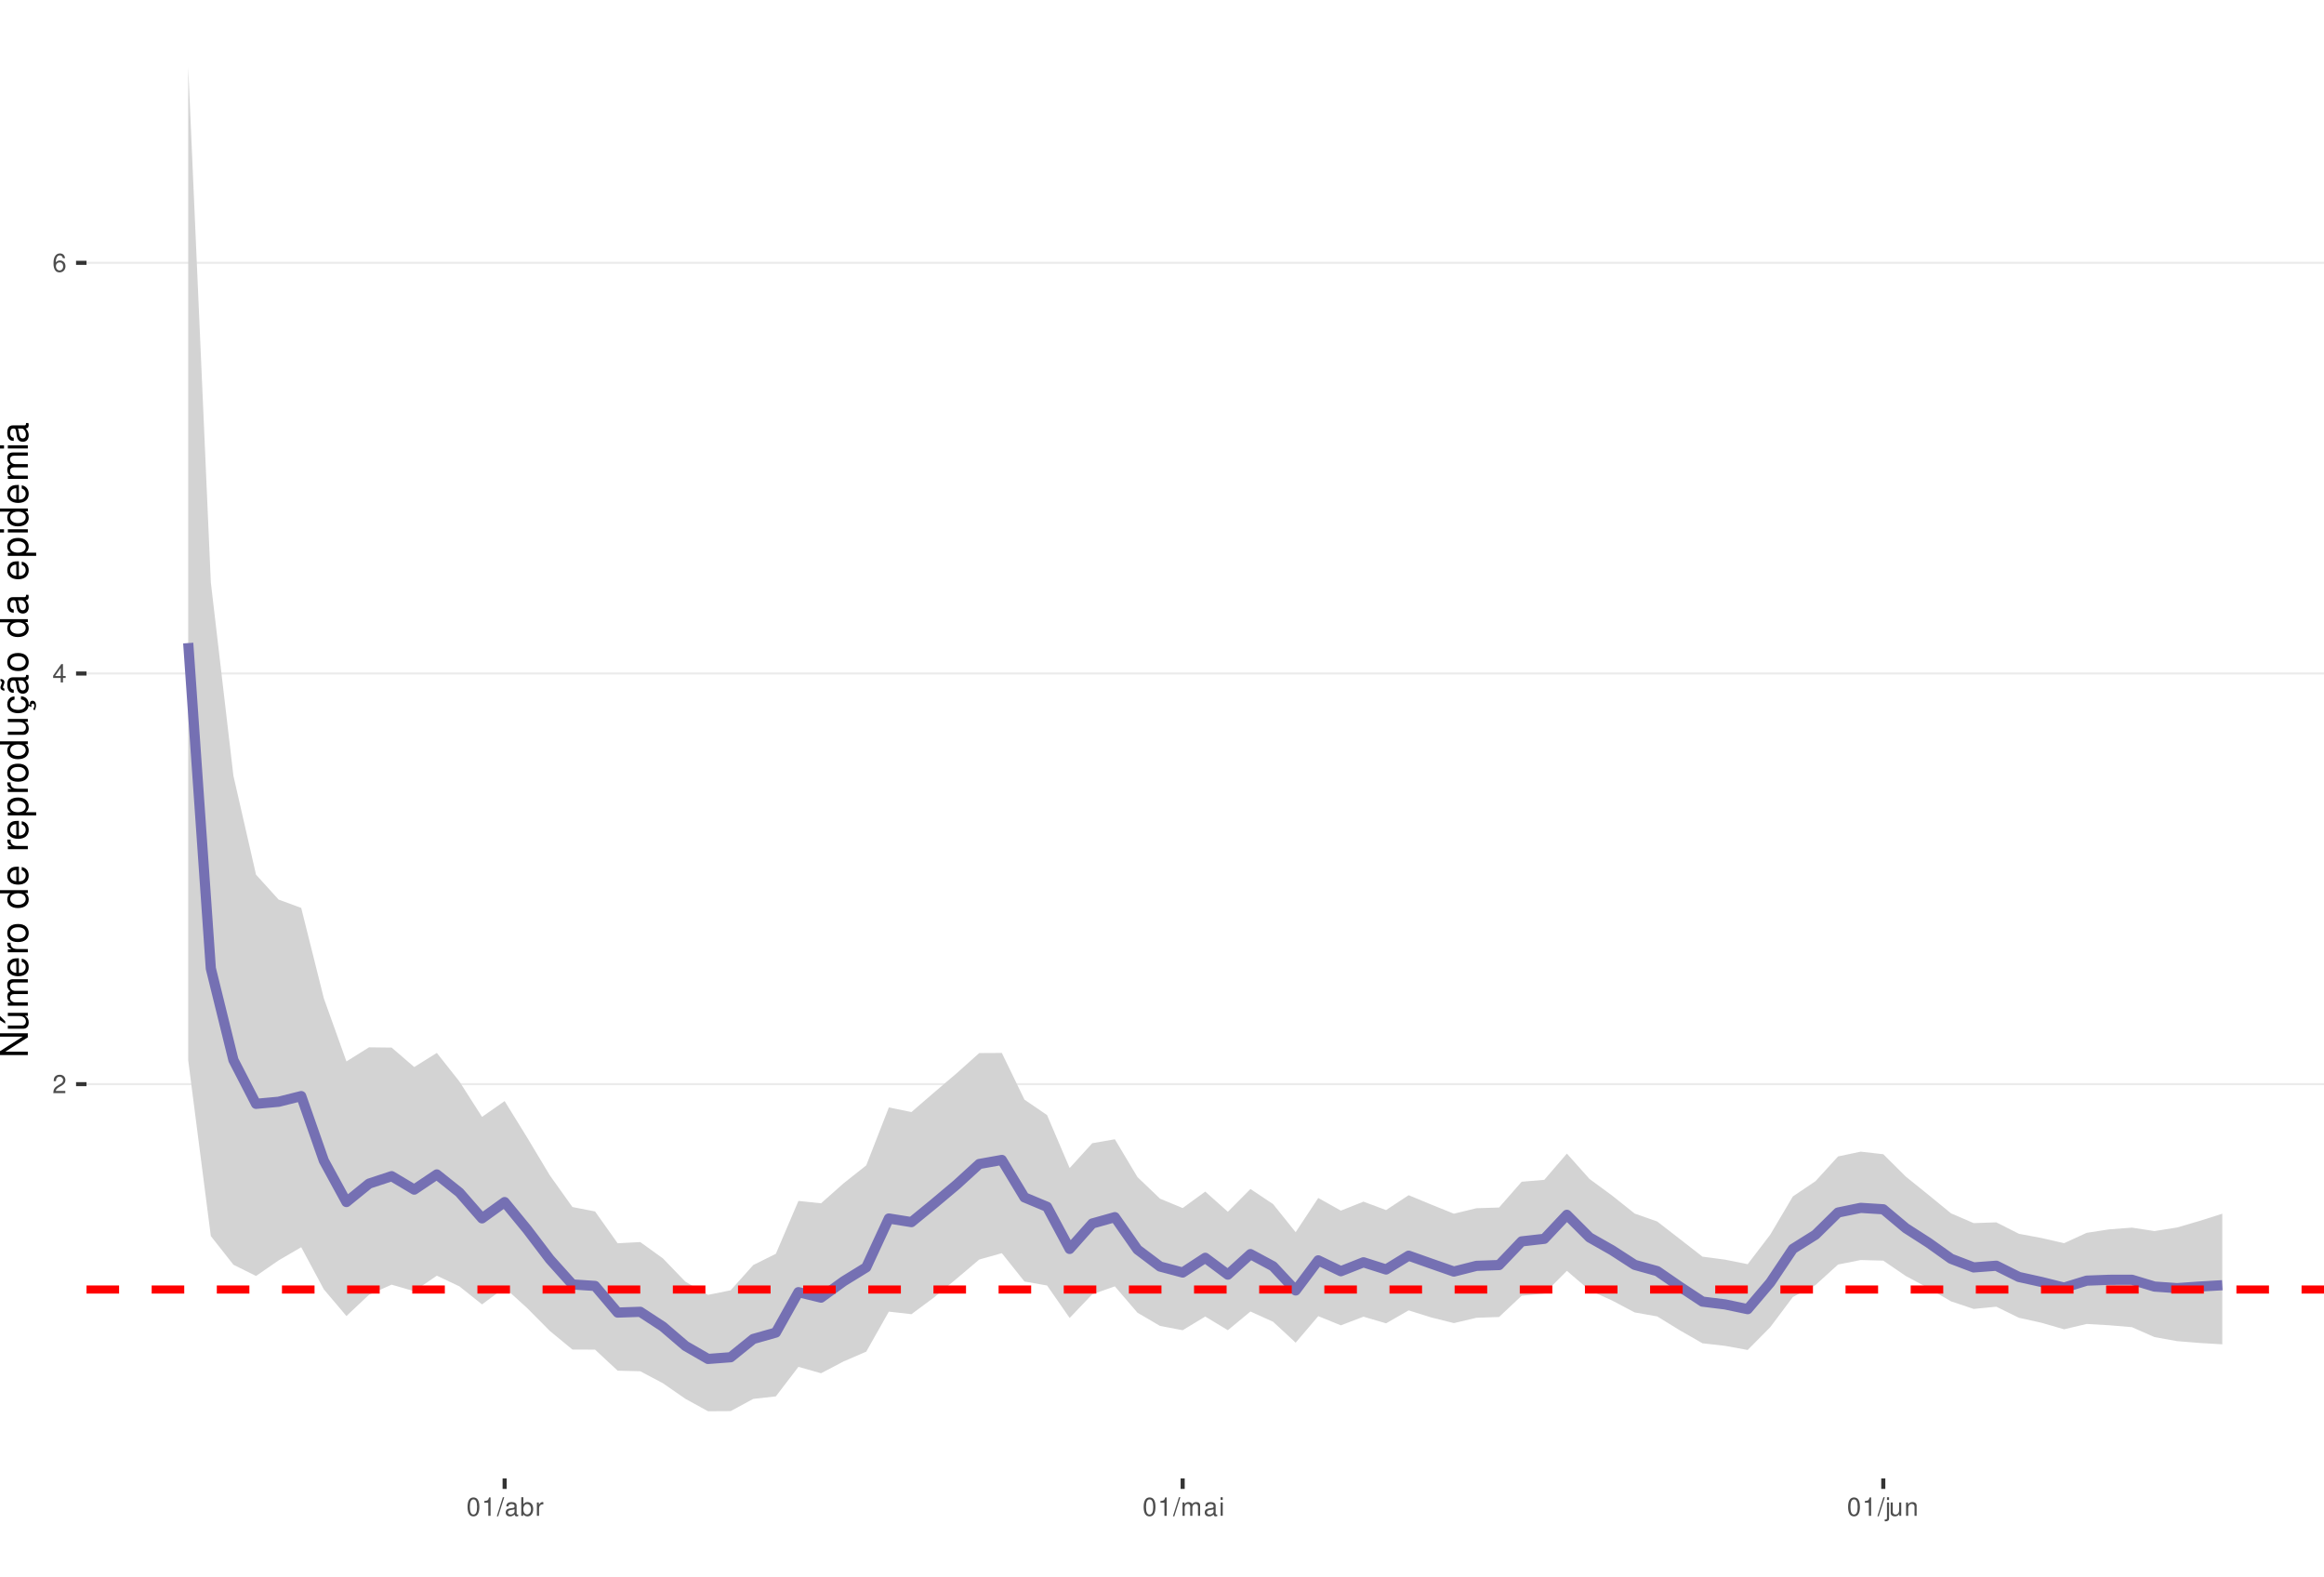
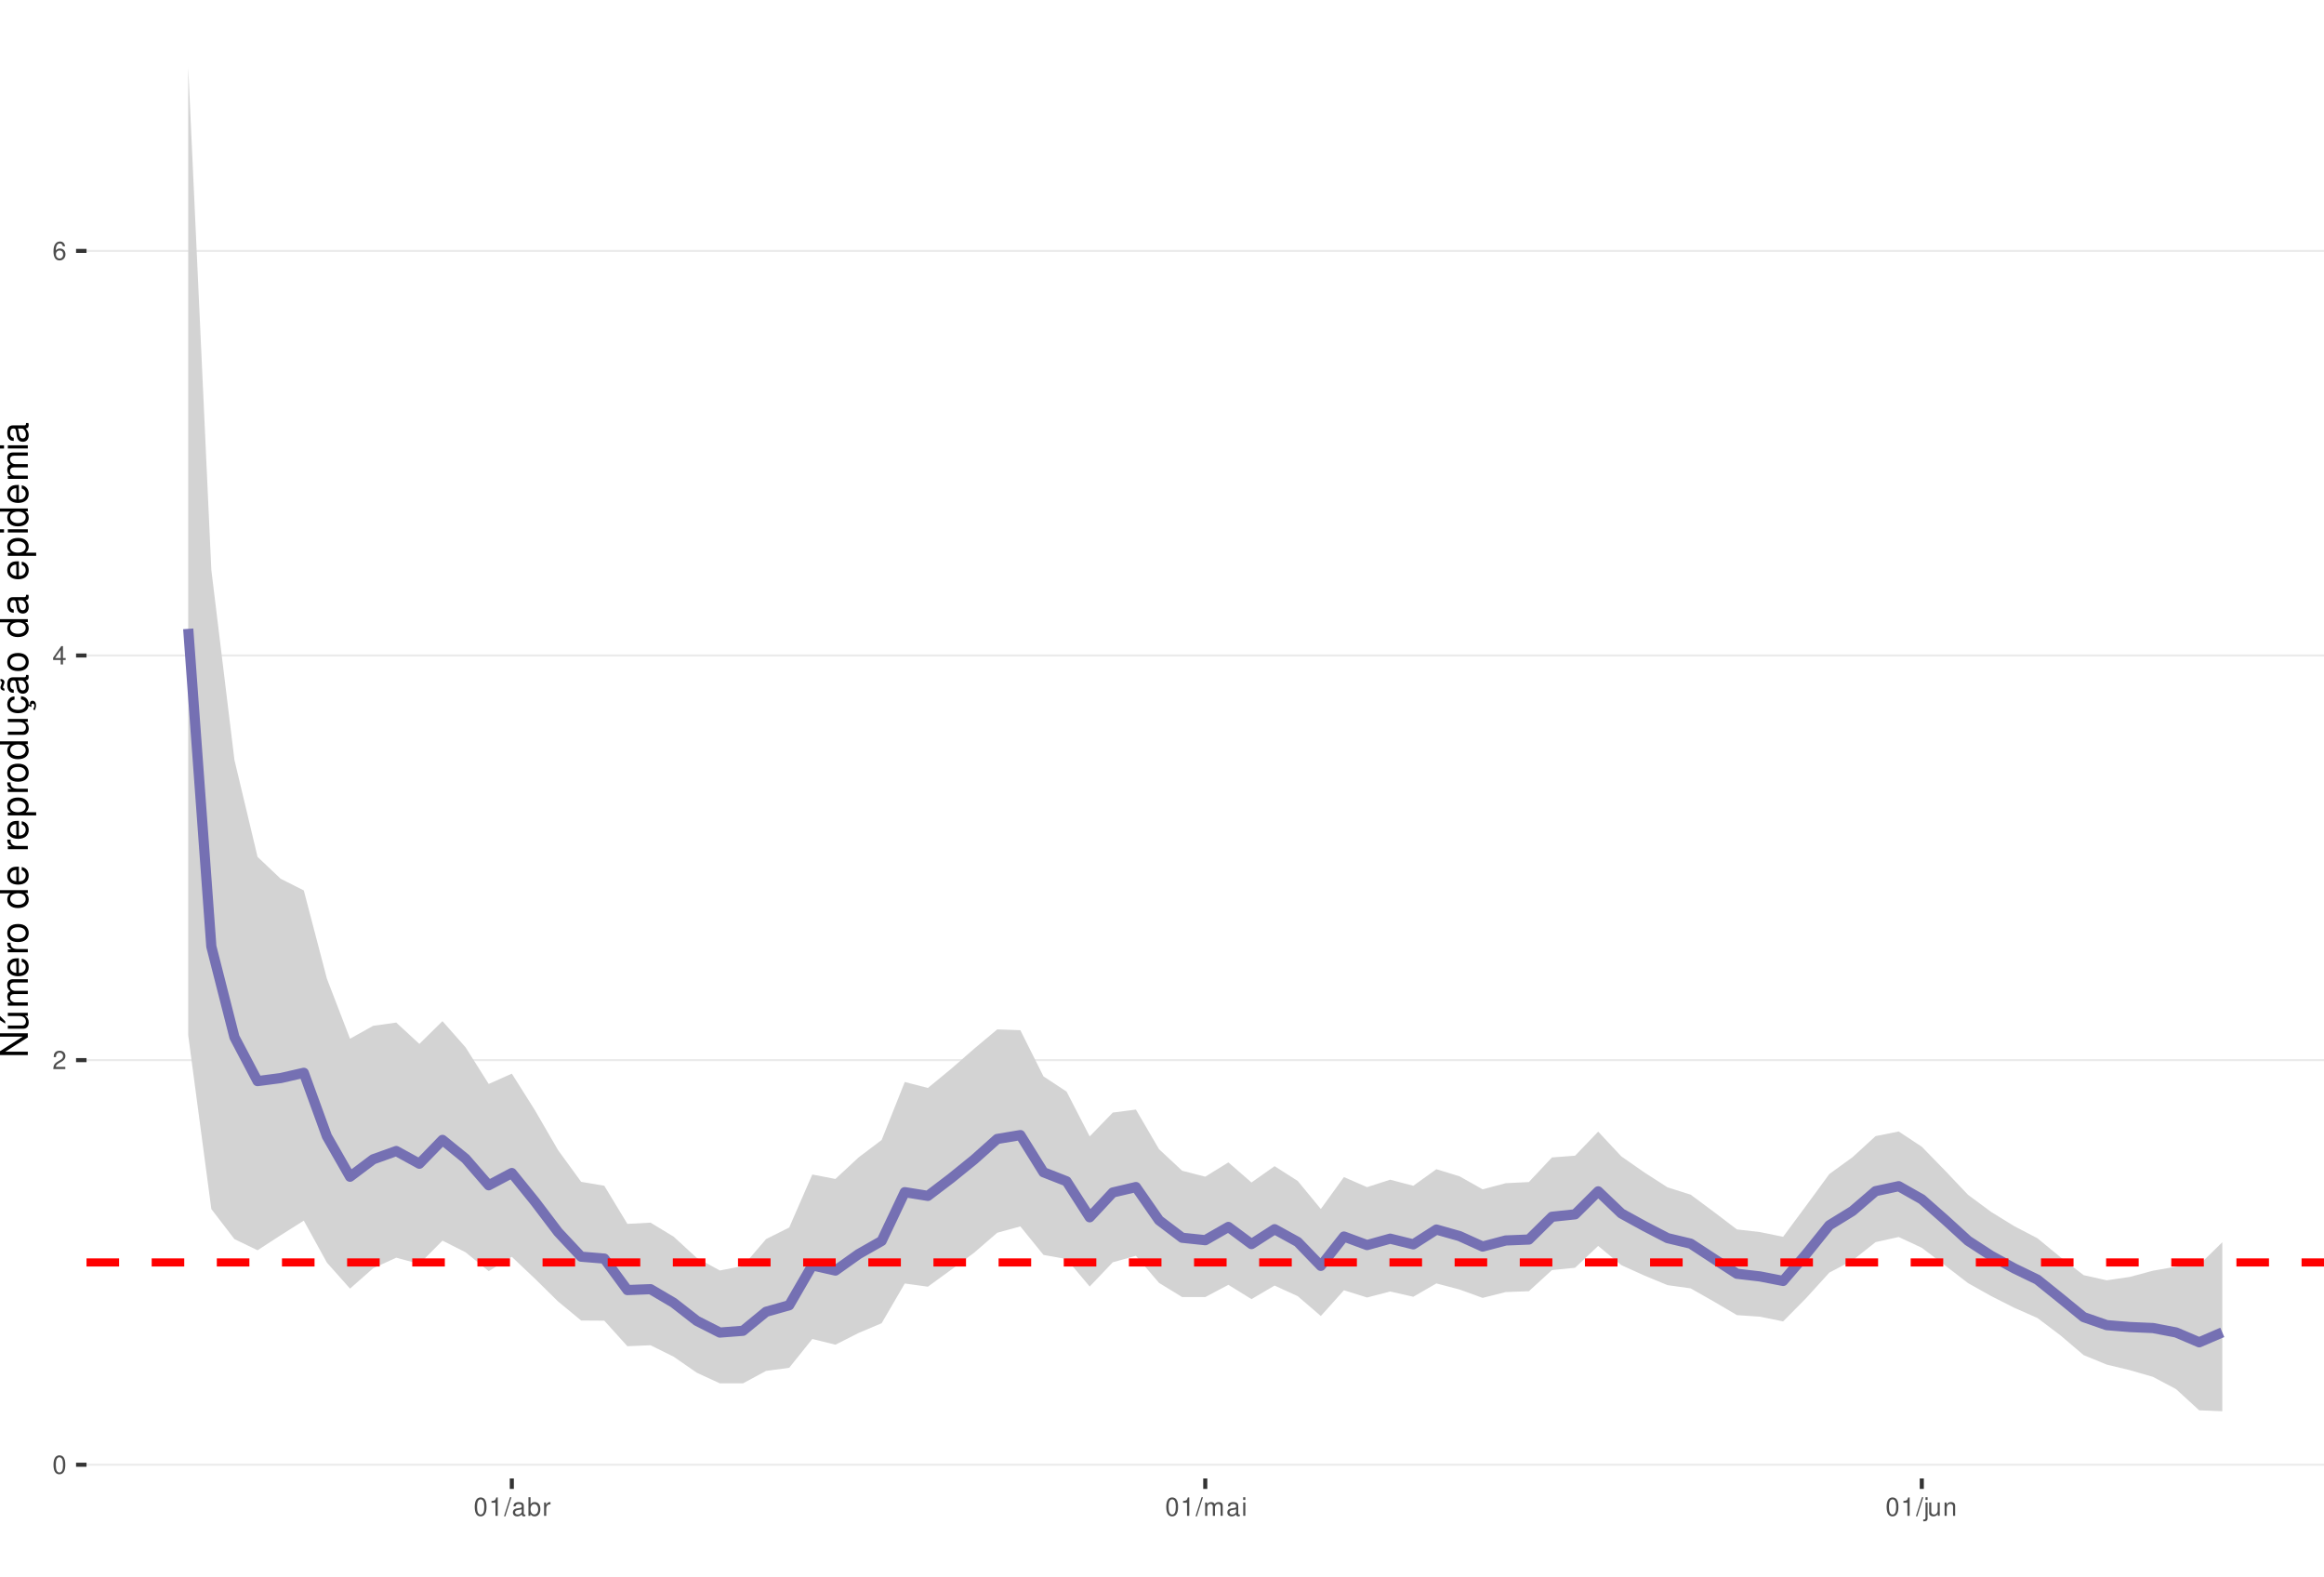
<svg xmlns="http://www.w3.org/2000/svg" xmlns:xlink="http://www.w3.org/1999/xlink" width="609pt" height="413pt" viewBox="0 0 609 413" version="1.1">
  <defs>
    <g>
      <symbol overflow="visible" id="glyph0-0">
        <path style="stroke:none;" d="" />
      </symbol>
      <symbol overflow="visible" id="glyph0-1">
+         <path style="stroke:none;" d="M 1.828 -4.812 C 1.391 -4.812 0.984 -4.609 0.75 -4.281 C 0.438 -3.859 0.281 -3.219 0.281 -2.328 C 0.281 -0.703 0.812 0.156 1.828 0.156 C 2.828 0.156 3.375 -0.703 3.375 -2.297 C 3.375 -3.219 3.234 -3.844 2.922 -4.281 C 2.672 -4.625 2.281 -4.812 1.828 -4.812 Z M 1.828 -4.297 C 2.469 -4.297 2.781 -3.641 2.781 -2.344 C 2.781 -0.969 2.469 -0.328 1.812 -0.328 C 1.203 -0.328 0.891 -1 0.891 -2.328 C 0.891 -3.641 1.203 -4.297 1.828 -4.297 Z M 1.828 -4.297 " />
+       </symbol>
+       <symbol overflow="visible" id="glyph0-2">
        <path style="stroke:none;" d="M 3.375 -0.578 L 0.891 -0.578 C 0.938 -0.984 1.156 -1.234 1.734 -1.578 L 2.406 -1.953 C 3.062 -2.328 3.406 -2.812 3.406 -3.406 C 3.406 -3.812 3.234 -4.188 2.969 -4.438 C 2.688 -4.688 2.344 -4.812 1.891 -4.812 C 1.297 -4.812 0.844 -4.594 0.578 -4.188 C 0.422 -3.938 0.344 -3.641 0.328 -3.141 L 0.922 -3.141 C 0.938 -3.469 0.984 -3.672 1.062 -3.828 C 1.219 -4.125 1.516 -4.297 1.875 -4.297 C 2.406 -4.297 2.797 -3.906 2.797 -3.391 C 2.797 -3.016 2.578 -2.672 2.156 -2.438 L 1.547 -2.078 C 0.562 -1.516 0.281 -1.062 0.219 0 L 3.375 0 Z M 3.375 -0.578 " />
      </symbol>
-       <symbol overflow="visible" id="glyph0-2">
+       <symbol overflow="visible" id="glyph0-3">
        <path style="stroke:none;" d="M 2.172 -1.172 L 2.172 0 L 2.766 0 L 2.766 -1.172 L 3.469 -1.172 L 3.469 -1.688 L 2.766 -1.688 L 2.766 -4.812 L 2.328 -4.812 L 0.188 -1.781 L 0.188 -1.172 Z M 2.172 -1.688 L 0.703 -1.688 L 2.172 -3.812 Z M 2.172 -1.688 " />
      </symbol>
-       <symbol overflow="visible" id="glyph0-3">
+       <symbol overflow="visible" id="glyph0-4">
        <path style="stroke:none;" d="M 3.312 -3.562 C 3.203 -4.344 2.703 -4.812 1.984 -4.812 C 1.453 -4.812 0.984 -4.562 0.719 -4.125 C 0.406 -3.656 0.281 -3.062 0.281 -2.203 C 0.281 -1.391 0.406 -0.875 0.688 -0.453 C 0.938 -0.047 1.344 0.156 1.875 0.156 C 2.766 0.156 3.422 -0.516 3.422 -1.453 C 3.422 -2.344 2.812 -2.969 1.969 -2.969 C 1.5 -2.969 1.141 -2.797 0.891 -2.438 C 0.891 -3.641 1.266 -4.297 1.938 -4.297 C 2.344 -4.297 2.641 -4.031 2.734 -3.562 Z M 1.891 -2.453 C 2.469 -2.453 2.812 -2.047 2.812 -1.406 C 2.812 -0.812 2.422 -0.359 1.875 -0.359 C 1.328 -0.359 0.922 -0.828 0.922 -1.438 C 0.922 -2.031 1.312 -2.453 1.891 -2.453 Z M 1.891 -2.453 " />
-       </symbol>
-       <symbol overflow="visible" id="glyph0-4">
-         <path style="stroke:none;" d="M 1.828 -4.812 C 1.391 -4.812 0.984 -4.609 0.75 -4.281 C 0.438 -3.859 0.281 -3.219 0.281 -2.328 C 0.281 -0.703 0.812 0.156 1.828 0.156 C 2.828 0.156 3.375 -0.703 3.375 -2.297 C 3.375 -3.219 3.234 -3.844 2.922 -4.281 C 2.672 -4.625 2.281 -4.812 1.828 -4.812 Z M 1.828 -4.297 C 2.469 -4.297 2.781 -3.641 2.781 -2.344 C 2.781 -0.969 2.469 -0.328 1.812 -0.328 C 1.203 -0.328 0.891 -1 0.891 -2.328 C 0.891 -3.641 1.203 -4.297 1.828 -4.297 Z M 1.828 -4.297 " />
      </symbol>
      <symbol overflow="visible" id="glyph0-5">
        <path style="stroke:none;" d="M 1.719 -3.422 L 1.719 0 L 2.312 0 L 2.312 -4.812 L 1.922 -4.812 C 1.719 -4.078 1.578 -3.969 0.672 -3.859 L 0.672 -3.422 Z M 1.719 -3.422 " />
      </symbol>
      <symbol overflow="visible" id="glyph0-6">
        <path style="stroke:none;" d="M 1.531 -4.859 L -0.047 0.141 L 0.312 0.141 L 1.891 -4.859 Z M 1.531 -4.859 " />
      </symbol>
      <symbol overflow="visible" id="glyph0-7">
        <path style="stroke:none;" d="M 3.562 -0.328 C 3.5 -0.312 3.469 -0.312 3.438 -0.312 C 3.25 -0.312 3.141 -0.406 3.141 -0.578 L 3.141 -2.641 C 3.141 -3.25 2.688 -3.594 1.828 -3.594 C 1.312 -3.594 0.906 -3.438 0.672 -3.188 C 0.516 -3 0.453 -2.797 0.438 -2.453 L 0.984 -2.453 C 1.031 -2.875 1.297 -3.078 1.812 -3.078 C 2.312 -3.078 2.594 -2.891 2.594 -2.562 L 2.594 -2.406 C 2.578 -2.172 2.469 -2.078 2.016 -2.031 C 1.219 -1.922 1.109 -1.891 0.891 -1.812 C 0.484 -1.641 0.281 -1.328 0.281 -0.875 C 0.281 -0.25 0.719 0.156 1.422 0.156 C 1.859 0.156 2.219 0 2.609 -0.359 C 2.656 0 2.828 0.156 3.188 0.156 C 3.297 0.156 3.375 0.141 3.562 0.094 Z M 2.594 -1.094 C 2.594 -0.906 2.531 -0.797 2.375 -0.641 C 2.141 -0.438 1.875 -0.328 1.547 -0.328 C 1.109 -0.328 0.859 -0.547 0.859 -0.891 C 0.859 -1.266 1.094 -1.438 1.703 -1.531 C 2.297 -1.609 2.406 -1.641 2.594 -1.719 Z M 2.594 -1.094 " />
      </symbol>
      <symbol overflow="visible" id="glyph0-8">
        <path style="stroke:none;" d="M 0.359 -4.859 L 0.359 0 L 0.859 0 L 0.859 -0.453 C 1.125 -0.047 1.484 0.156 1.969 0.156 C 2.875 0.156 3.484 -0.594 3.484 -1.75 C 3.484 -2.891 2.922 -3.594 1.984 -3.594 C 1.516 -3.594 1.172 -3.406 0.906 -3.016 L 0.906 -4.859 Z M 1.891 -3.062 C 2.5 -3.062 2.906 -2.531 2.906 -1.703 C 2.906 -0.906 2.484 -0.359 1.891 -0.359 C 1.297 -0.359 0.906 -0.906 0.906 -1.719 C 0.906 -2.531 1.297 -3.062 1.891 -3.062 Z M 1.891 -3.062 " />
      </symbol>
      <symbol overflow="visible" id="glyph0-9">
        <path style="stroke:none;" d="M 0.453 -3.484 L 0.453 0 L 1.016 0 L 1.016 -1.812 C 1.031 -2.656 1.375 -3.016 2.141 -3 L 2.141 -3.562 C 2.047 -3.578 1.984 -3.594 1.922 -3.594 C 1.562 -3.594 1.297 -3.375 0.969 -2.859 L 0.969 -3.484 Z M 0.453 -3.484 " />
      </symbol>
      <symbol overflow="visible" id="glyph0-10">
        <path style="stroke:none;" d="M 0.469 -3.484 L 0.469 0 L 1.031 0 L 1.031 -2.188 C 1.031 -2.703 1.391 -3.109 1.844 -3.109 C 2.25 -3.109 2.484 -2.844 2.484 -2.406 L 2.484 0 L 3.047 0 L 3.047 -2.188 C 3.047 -2.703 3.422 -3.109 3.875 -3.109 C 4.266 -3.109 4.516 -2.844 4.516 -2.406 L 4.516 0 L 5.078 0 L 5.078 -2.609 C 5.078 -3.234 4.719 -3.594 4.062 -3.594 C 3.594 -3.594 3.312 -3.453 2.984 -3.062 C 2.781 -3.422 2.5 -3.594 2.047 -3.594 C 1.578 -3.594 1.266 -3.422 0.984 -3 L 0.984 -3.484 Z M 0.469 -3.484 " />
      </symbol>
      <symbol overflow="visible" id="glyph0-11">
        <path style="stroke:none;" d="M 1 -3.484 L 0.453 -3.484 L 0.453 0 L 1 0 Z M 1 -4.859 L 0.438 -4.859 L 0.438 -4.156 L 1 -4.156 Z M 1 -4.859 " />
      </symbol>
      <symbol overflow="visible" id="glyph0-12">
        <path style="stroke:none;" d="M 0.469 -3.484 L 0.469 0.5 C 0.469 0.859 0.359 0.969 0.016 0.969 C -0.031 0.969 -0.047 0.969 -0.125 0.953 L -0.125 1.438 C -0.047 1.438 -0.016 1.453 0.062 1.453 C 0.688 1.453 1.016 1.203 1.016 0.719 L 1.016 -3.484 Z M 1.016 -4.859 L 0.469 -4.859 L 0.469 -4.156 L 1.016 -4.156 Z M 1.016 -4.859 " />
      </symbol>
      <symbol overflow="visible" id="glyph0-13">
        <path style="stroke:none;" d="M 3.203 0 L 3.203 -3.484 L 2.656 -3.484 L 2.656 -1.516 C 2.656 -0.797 2.281 -0.328 1.703 -0.328 C 1.266 -0.328 0.984 -0.594 0.984 -1.016 L 0.984 -3.484 L 0.438 -3.484 L 0.438 -0.797 C 0.438 -0.219 0.859 0.156 1.547 0.156 C 2.062 0.156 2.391 -0.031 2.703 -0.484 L 2.703 0 Z M 3.203 0 " />
      </symbol>
      <symbol overflow="visible" id="glyph0-14">
        <path style="stroke:none;" d="M 0.469 -3.484 L 0.469 0 L 1.031 0 L 1.031 -1.922 C 1.031 -2.641 1.391 -3.109 1.969 -3.109 C 2.406 -3.109 2.688 -2.828 2.688 -2.422 L 2.688 0 L 3.234 0 L 3.234 -2.641 C 3.234 -3.219 2.812 -3.594 2.141 -3.594 C 1.625 -3.594 1.281 -3.391 0.984 -2.906 L 0.984 -3.484 Z M 0.469 -3.484 " />
      </symbol>
      <symbol overflow="visible" id="glyph1-0">
        <path style="stroke:none;" d="" />
      </symbol>
      <symbol overflow="visible" id="glyph1-1">
        <path style="stroke:none;" d="M -7.297 -6.453 L -7.297 -5.578 L -1.328 -5.578 L -7.297 -1.766 L -7.297 -0.766 L 0 -0.766 L 0 -1.641 L -5.906 -1.641 L 0 -5.406 L 0 -6.453 Z M -7.297 -6.453 " />
      </symbol>
      <symbol overflow="visible" id="glyph1-2">
        <path style="stroke:none;" d="M 0 -4.812 L -5.234 -4.812 L -5.234 -3.984 L -2.266 -3.984 C -1.203 -3.984 -0.5 -3.438 -0.5 -2.562 C -0.5 -1.906 -0.906 -1.484 -1.531 -1.484 L -5.234 -1.484 L -5.234 -0.656 L -1.203 -0.656 C -0.328 -0.656 0.234 -1.297 0.234 -2.312 C 0.234 -3.094 -0.047 -3.578 -0.734 -4.062 L 0 -4.062 Z M -7.406 -2.953 L -5.922 -2 L -5.922 -2.594 L -7.406 -4.094 Z M -7.406 -2.953 " />
      </symbol>
      <symbol overflow="visible" id="glyph1-3">
        <path style="stroke:none;" d="M -5.234 -0.703 L 0 -0.703 L 0 -1.547 L -3.297 -1.547 C -4.047 -1.547 -4.656 -2.094 -4.656 -2.766 C -4.656 -3.391 -4.281 -3.734 -3.609 -3.734 L 0 -3.734 L 0 -4.578 L -3.297 -4.578 C -4.047 -4.578 -4.656 -5.125 -4.656 -5.812 C -4.656 -6.422 -4.266 -6.781 -3.609 -6.781 L 0 -6.781 L 0 -7.625 L -3.938 -7.625 C -4.875 -7.625 -5.391 -7.078 -5.391 -6.094 C -5.391 -5.406 -5.188 -4.984 -4.594 -4.484 C -5.156 -4.188 -5.391 -3.766 -5.391 -3.078 C -5.391 -2.375 -5.125 -1.906 -4.5 -1.469 L -5.234 -1.469 Z M -5.234 -0.703 " />
      </symbol>
      <symbol overflow="visible" id="glyph1-4">
        <path style="stroke:none;" d="M -2.344 -5.125 C -3.141 -5.125 -3.625 -5.062 -4.016 -4.922 C -4.875 -4.578 -5.391 -3.781 -5.391 -2.797 C -5.391 -1.344 -4.281 -0.406 -2.547 -0.406 C -0.812 -0.406 0.234 -1.297 0.234 -2.781 C 0.234 -3.984 -0.453 -4.812 -1.594 -5.016 L -1.594 -4.188 C -0.906 -3.953 -0.547 -3.484 -0.547 -2.812 C -0.547 -2.281 -0.781 -1.828 -1.219 -1.547 C -1.516 -1.344 -1.812 -1.281 -2.344 -1.266 Z M -3.016 -1.297 C -3.984 -1.359 -4.625 -1.953 -4.625 -2.797 C -4.625 -3.641 -3.953 -4.234 -3.016 -4.234 Z M -3.016 -1.297 " />
      </symbol>
      <symbol overflow="visible" id="glyph1-5">
        <path style="stroke:none;" d="M -5.234 -0.688 L 0 -0.688 L 0 -1.531 L -2.719 -1.531 C -3.984 -1.547 -4.547 -2.062 -4.516 -3.203 L -5.359 -3.203 C -5.375 -3.062 -5.391 -2.984 -5.391 -2.891 C -5.391 -2.344 -5.062 -1.938 -4.297 -1.453 L -5.234 -1.453 Z M -5.234 -0.688 " />
      </symbol>
      <symbol overflow="visible" id="glyph1-6">
        <path style="stroke:none;" d="M -5.391 -2.719 C -5.391 -1.234 -4.344 -0.359 -2.578 -0.359 C -0.812 -0.359 0.234 -1.234 0.234 -2.734 C 0.234 -4.203 -0.812 -5.094 -2.547 -5.094 C -4.359 -5.094 -5.391 -4.234 -5.391 -2.719 Z M -4.625 -2.734 C -4.625 -3.672 -3.844 -4.234 -2.547 -4.234 C -1.312 -4.234 -0.547 -3.656 -0.547 -2.734 C -0.547 -1.797 -1.312 -1.234 -2.578 -1.234 C -3.844 -1.234 -4.625 -1.797 -4.625 -2.734 Z M -4.625 -2.734 " />
      </symbol>
      <symbol overflow="visible" id="glyph1-7">
        <path style="stroke:none;" d="" />
      </symbol>
      <symbol overflow="visible" id="glyph1-8">
        <path style="stroke:none;" d="M -7.297 -4.953 L -7.297 -4.125 L -4.578 -4.125 C -5.109 -3.766 -5.391 -3.203 -5.391 -2.516 C -5.391 -1.156 -4.297 -0.266 -2.625 -0.266 C -0.859 -0.266 0.234 -1.125 0.234 -2.547 C 0.234 -3.266 -0.047 -3.766 -0.688 -4.203 L 0 -4.203 L 0 -4.953 Z M -4.609 -2.656 C -4.609 -3.547 -3.812 -4.125 -2.562 -4.125 C -1.344 -4.125 -0.547 -3.547 -0.547 -2.656 C -0.547 -1.734 -1.359 -1.125 -2.578 -1.125 C -3.797 -1.125 -4.609 -1.734 -4.609 -2.656 Z M -4.609 -2.656 " />
      </symbol>
      <symbol overflow="visible" id="glyph1-9">
        <path style="stroke:none;" d="M 2.188 -0.547 L 2.188 -1.375 L -0.547 -1.375 C -0.016 -1.812 0.234 -2.312 0.234 -2.984 C 0.234 -4.344 -0.859 -5.234 -2.531 -5.234 C -4.297 -5.234 -5.391 -4.375 -5.391 -2.984 C -5.391 -2.266 -5.062 -1.703 -4.453 -1.312 L -5.234 -1.312 L -5.234 -0.547 Z M -4.609 -2.844 C -4.609 -3.766 -3.797 -4.359 -2.547 -4.359 C -1.359 -4.359 -0.547 -3.75 -0.547 -2.844 C -0.547 -1.953 -1.344 -1.375 -2.578 -1.375 C -3.812 -1.375 -4.609 -1.953 -4.609 -2.844 Z M -4.609 -2.844 " />
      </symbol>
      <symbol overflow="visible" id="glyph1-10">
        <path style="stroke:none;" d="M 0 -4.812 L -5.234 -4.812 L -5.234 -3.984 L -2.266 -3.984 C -1.203 -3.984 -0.5 -3.438 -0.5 -2.562 C -0.5 -1.906 -0.906 -1.484 -1.531 -1.484 L -5.234 -1.484 L -5.234 -0.656 L -1.203 -0.656 C -0.328 -0.656 0.234 -1.297 0.234 -2.312 C 0.234 -3.094 -0.047 -3.578 -0.734 -4.062 L 0 -4.062 Z M 0 -4.812 " />
      </symbol>
      <symbol overflow="visible" id="glyph1-11">
        <path style="stroke:none;" d="M 0.234 -2.641 C 0.234 -3.875 -0.547 -4.703 -1.797 -4.766 L -1.797 -3.938 C -0.953 -3.797 -0.531 -3.359 -0.531 -2.656 C -0.531 -1.734 -1.281 -1.188 -2.516 -1.188 C -3.844 -1.188 -4.625 -1.719 -4.625 -2.625 C -4.625 -3.328 -4.203 -3.766 -3.484 -3.875 L -3.484 -4.703 C -3.984 -4.672 -4.312 -4.562 -4.609 -4.359 C -5.094 -4 -5.391 -3.375 -5.391 -2.641 C -5.391 -1.219 -4.266 -0.312 -2.531 -0.312 C -1.469 -0.312 -0.625 -0.672 -0.156 -1.312 C 0.047 -1.594 0.125 -1.812 0.203 -2.25 L 0.922 -1.938 L 0.984 -2.062 C 0.938 -2.188 0.906 -2.25 0.906 -2.375 C 0.906 -2.656 1.047 -2.828 1.281 -2.828 C 1.547 -2.828 1.734 -2.594 1.734 -2.297 C 1.734 -2.031 1.672 -1.844 1.438 -1.406 L 1.406 -1.312 L 1.812 -1.094 C 2.078 -1.75 2.141 -1.953 2.141 -2.344 C 2.141 -3.109 1.781 -3.578 1.203 -3.578 C 0.781 -3.578 0.547 -3.297 0.547 -2.797 C 0.547 -2.703 0.547 -2.641 0.562 -2.516 Z M 0.234 -2.641 " />
      </symbol>
      <symbol overflow="visible" id="glyph1-12">
        <path style="stroke:none;" d="M -0.484 -5.344 C -0.469 -5.266 -0.469 -5.219 -0.469 -5.172 C -0.469 -4.875 -0.625 -4.719 -0.875 -4.719 L -3.953 -4.719 C -4.891 -4.719 -5.391 -4.047 -5.391 -2.75 C -5.391 -1.984 -5.172 -1.375 -4.781 -1.016 C -4.516 -0.766 -4.203 -0.672 -3.688 -0.656 L -3.688 -1.484 C -4.328 -1.562 -4.625 -1.938 -4.625 -2.719 C -4.625 -3.484 -4.344 -3.891 -3.844 -3.891 L -3.625 -3.891 C -3.266 -3.875 -3.125 -3.703 -3.047 -3.016 C -2.891 -1.844 -2.844 -1.656 -2.719 -1.344 C -2.453 -0.734 -2 -0.422 -1.312 -0.422 C -0.375 -0.422 0.234 -1.078 0.234 -2.141 C 0.234 -2.797 0 -3.328 -0.547 -3.922 C 0 -3.984 0.234 -4.234 0.234 -4.781 C 0.234 -4.953 0.203 -5.062 0.141 -5.344 Z M -1.656 -3.891 C -1.375 -3.891 -1.203 -3.812 -0.969 -3.562 C -0.656 -3.219 -0.5 -2.812 -0.5 -2.312 C -0.5 -1.672 -0.812 -1.297 -1.344 -1.297 C -1.891 -1.297 -2.172 -1.656 -2.297 -2.547 C -2.422 -3.438 -2.453 -3.609 -2.594 -3.891 Z M -7.172 -3.75 C -6.922 -3.672 -6.812 -3.547 -6.812 -3.375 C -6.812 -3.25 -6.875 -2.984 -6.984 -2.734 C -7.156 -2.312 -7.172 -2.25 -7.172 -2.047 C -7.172 -1.594 -6.797 -1.297 -6.141 -1.188 L -6.141 -1.766 C -6.375 -1.812 -6.5 -1.938 -6.5 -2.094 C -6.5 -2.203 -6.469 -2.344 -6.375 -2.578 C -6.156 -3.156 -6.125 -3.234 -6.125 -3.438 C -6.125 -3.922 -6.484 -4.219 -7.172 -4.312 Z M -7.172 -3.75 " />
      </symbol>
      <symbol overflow="visible" id="glyph1-13">
        <path style="stroke:none;" d="M -0.484 -5.344 C -0.469 -5.266 -0.469 -5.219 -0.469 -5.172 C -0.469 -4.875 -0.625 -4.719 -0.875 -4.719 L -3.953 -4.719 C -4.891 -4.719 -5.391 -4.047 -5.391 -2.75 C -5.391 -1.984 -5.172 -1.375 -4.781 -1.016 C -4.516 -0.766 -4.203 -0.672 -3.688 -0.656 L -3.688 -1.484 C -4.328 -1.562 -4.625 -1.938 -4.625 -2.719 C -4.625 -3.484 -4.344 -3.891 -3.844 -3.891 L -3.625 -3.891 C -3.266 -3.875 -3.125 -3.703 -3.047 -3.016 C -2.891 -1.844 -2.844 -1.656 -2.719 -1.344 C -2.453 -0.734 -2 -0.422 -1.312 -0.422 C -0.375 -0.422 0.234 -1.078 0.234 -2.141 C 0.234 -2.797 0 -3.328 -0.547 -3.922 C 0 -3.984 0.234 -4.234 0.234 -4.781 C 0.234 -4.953 0.203 -5.062 0.141 -5.344 Z M -1.656 -3.891 C -1.375 -3.891 -1.203 -3.812 -0.969 -3.562 C -0.656 -3.219 -0.5 -2.812 -0.5 -2.312 C -0.5 -1.672 -0.812 -1.297 -1.344 -1.297 C -1.891 -1.297 -2.172 -1.656 -2.297 -2.547 C -2.422 -3.438 -2.453 -3.609 -2.594 -3.891 Z M -1.656 -3.891 " />
      </symbol>
      <symbol overflow="visible" id="glyph1-14">
        <path style="stroke:none;" d="M -5.234 -1.5 L -5.234 -0.672 L 0 -0.672 L 0 -1.5 Z M -7.297 -1.5 L -7.297 -0.656 L -6.234 -0.656 L -6.234 -1.5 Z M -7.297 -1.5 " />
      </symbol>
    </g>
    <clipPath id="clip1">
      <path d="M 22.672 0 L 609 0 L 609 387.328 L 22.672 387.328 Z M 22.672 0 " />
    </clipPath>
    <clipPath id="clip2">
-       <path d="M 22.672 283 L 609 283 L 609 285 L 22.672 285 Z M 22.672 283 " />
+       <path d="M 22.672 383 L 609 383 L 609 384 L 22.672 384 Z M 22.672 383 " />
    </clipPath>
    <clipPath id="clip3">
-       <path d="M 22.672 176 L 609 176 L 609 177 L 22.672 177 Z M 22.672 176 " />
+       <path d="M 22.672 277 L 609 277 L 609 278 L 22.672 278 Z M 22.672 277 " />
    </clipPath>
    <clipPath id="clip4">
-       <path d="M 22.672 68 L 609 68 L 609 70 L 22.672 70 Z M 22.672 68 " />
+       <path d="M 22.672 171 L 609 171 L 609 172 L 22.672 172 Z M 22.672 171 " />
    </clipPath>
    <clipPath id="clip5">
-       <path d="M 22.672 336 L 609 336 L 609 339 L 22.672 339 Z M 22.672 336 " />
+       <path d="M 22.672 65 L 609 65 L 609 66 L 22.672 66 Z M 22.672 65 " />
+     </clipPath>
+     <clipPath id="clip6">
+       <path d="M 22.672 329 L 609 329 L 609 332 L 22.672 332 Z M 22.672 329 " />
    </clipPath>
  </defs>
  <g id="surface11">
    <rect x="0" y="0" width="609" height="413" style="fill:rgb(100%,100%,100%);fill-opacity:1;stroke:none;" />
    <rect x="0" y="0" width="609" height="413" style="fill:rgb(100%,100%,100%);fill-opacity:1;stroke:none;" />
    <path style="fill:none;stroke-width:1.067;stroke-linecap:round;stroke-linejoin:round;stroke:rgb(100%,100%,100%);stroke-opacity:1;stroke-miterlimit:10;" d="M 0 413 L 609 413 L 609 0 L 0 0 Z M 0 413 " />
    <g clip-path="url(#clip1)" clip-rule="nonzero">
      <path style=" stroke:none;fill-rule:nonzero;fill:rgb(100%,100%,100%);fill-opacity:1;" d="M 22.672 387.328 L 609 387.328 L 609 0 L 22.672 0 Z M 22.672 387.328 " />
    </g>
    <g clip-path="url(#clip2)" clip-rule="nonzero">
-       <path style="fill:none;stroke-width:0.533;stroke-linecap:butt;stroke-linejoin:round;stroke:rgb(92.157%,92.157%,92.157%);stroke-opacity:1;stroke-miterlimit:10;" d="M 22.672 284.031 L 609 284.031 " />
+       <path style="fill:none;stroke-width:0.533;stroke-linecap:butt;stroke-linejoin:round;stroke:rgb(92.157%,92.157%,92.157%);stroke-opacity:1;stroke-miterlimit:10;" d="M 22.672 383.734 L 609 383.734 " />
    </g>
    <g clip-path="url(#clip3)" clip-rule="nonzero">
-       <path style="fill:none;stroke-width:0.533;stroke-linecap:butt;stroke-linejoin:round;stroke:rgb(92.157%,92.157%,92.157%);stroke-opacity:1;stroke-miterlimit:10;" d="M 22.672 176.445 L 609 176.445 " />
+       <path style="fill:none;stroke-width:0.533;stroke-linecap:butt;stroke-linejoin:round;stroke:rgb(92.157%,92.157%,92.157%);stroke-opacity:1;stroke-miterlimit:10;" d="M 22.672 277.734 L 609 277.734 " />
    </g>
    <g clip-path="url(#clip4)" clip-rule="nonzero">
-       <path style="fill:none;stroke-width:0.533;stroke-linecap:butt;stroke-linejoin:round;stroke:rgb(92.157%,92.157%,92.157%);stroke-opacity:1;stroke-miterlimit:10;" d="M 22.672 68.855 L 609 68.855 " />
-     </g>
-     <path style=" stroke:none;fill-rule:nonzero;fill:rgb(82.745%,82.745%,82.745%);fill-opacity:1;" d="M 49.324 17.605 L 55.246 152.547 L 61.168 203.258 L 67.09 229.148 L 73.012 235.68 L 78.934 237.855 L 84.859 261.543 L 90.781 278.078 L 96.703 274.379 L 102.625 274.449 L 108.547 279.543 L 114.469 275.844 L 120.395 283.34 L 126.316 292.602 L 132.238 288.465 L 138.16 298.047 L 144.082 307.922 L 150.004 316.219 L 155.93 317.375 L 161.852 325.715 L 167.773 325.395 L 173.695 329.66 L 179.617 335.789 L 185.539 339.234 L 191.461 338.035 L 197.387 331.422 L 203.309 328.469 L 209.23 314.621 L 215.152 315.242 L 221.074 309.996 L 226.996 305.309 L 232.922 290.133 L 238.844 291.336 L 244.766 286.215 L 250.688 281.176 L 256.609 275.883 L 262.531 275.852 L 268.457 288.082 L 274.379 292.137 L 280.301 306.008 L 286.223 299.5 L 292.145 298.465 L 298.066 308.371 L 303.992 314.035 L 309.914 316.488 L 315.836 312.176 L 321.758 317.461 L 327.68 311.496 L 333.602 315.441 L 339.527 322.809 L 345.449 313.844 L 351.371 317.164 L 357.293 314.809 L 363.215 317.02 L 369.137 313.121 L 375.062 315.578 L 380.984 317.969 L 386.906 316.531 L 392.828 316.348 L 398.75 309.594 L 404.672 309.098 L 410.598 302.219 L 416.52 308.859 L 422.441 313.211 L 428.363 317.93 L 434.285 320.02 L 440.207 324.609 L 446.133 329.219 L 452.055 330.008 L 457.977 331.195 L 463.898 323.449 L 469.82 313.445 L 475.742 309.453 L 481.664 302.965 L 487.59 301.711 L 493.512 302.383 L 499.434 308.27 L 505.355 313.039 L 511.277 317.883 L 517.199 320.434 L 523.125 320.234 L 529.047 323.23 L 534.969 324.336 L 540.891 325.691 L 546.812 322.977 L 552.734 322.07 L 558.66 321.617 L 564.582 322.516 L 570.504 321.578 L 576.426 319.848 L 582.348 317.973 L 582.348 352.191 L 576.426 351.832 L 570.504 351.355 L 564.582 350.297 L 558.66 347.691 L 552.734 347.195 L 546.812 346.852 L 540.891 348.25 L 534.969 346.543 L 529.047 345.23 L 523.125 342.332 L 517.199 342.914 L 511.277 340.941 L 505.355 337.469 L 499.434 334.305 L 493.512 330.266 L 487.59 330.102 L 481.664 331.281 L 475.742 336.66 L 469.82 339.789 L 463.898 347.684 L 457.977 353.668 L 452.055 352.59 L 446.133 351.918 L 440.207 348.527 L 434.285 344.883 L 428.363 343.832 L 422.441 340.707 L 416.52 338.012 L 410.598 332.938 L 404.672 338.875 L 398.75 339.461 L 392.828 345.027 L 386.906 345.234 L 380.984 346.629 L 375.062 345.152 L 369.137 343.293 L 363.215 346.688 L 357.293 344.949 L 351.371 347.215 L 345.449 344.809 L 339.527 351.75 L 333.602 346.273 L 327.68 343.594 L 321.758 348.484 L 315.836 344.914 L 309.914 348.492 L 303.992 347.371 L 298.066 343.902 L 292.145 337.004 L 286.223 339.078 L 280.301 345.277 L 274.379 336.781 L 268.457 335.73 L 262.531 328.309 L 256.609 329.973 L 250.688 334.984 L 244.766 339.902 L 238.844 344.293 L 232.922 343.625 L 226.996 354.105 L 221.074 356.664 L 215.152 359.77 L 209.23 358.086 L 203.309 365.824 L 197.387 366.484 L 191.461 369.691 L 185.539 369.723 L 179.617 366.473 L 173.695 362.371 L 167.773 359.242 L 161.852 359.094 L 155.93 353.574 L 150.004 353.559 L 144.082 348.68 L 138.16 342.715 L 132.238 337.332 L 126.316 341.727 L 120.395 337.008 L 114.469 334.203 L 108.547 338.266 L 102.625 336.562 L 96.703 339.195 L 90.781 344.781 L 84.859 337.785 L 78.934 326.746 L 73.012 330.199 L 67.09 334.281 L 61.168 331.34 L 55.246 323.824 L 49.324 277.816 Z M 49.324 17.605 " />
-     <path style="fill:none;stroke-width:2.667;stroke-linecap:butt;stroke-linejoin:round;stroke:rgb(45.882%,43.922%,70.196%);stroke-opacity:1;stroke-miterlimit:10;" d="M 49.324 168.473 L 55.246 253.707 L 61.168 277.707 L 67.09 289.184 L 73.012 288.641 L 78.934 287.156 L 84.859 304.062 L 90.781 314.914 L 96.703 310.09 L 102.625 308.133 L 108.547 311.656 L 114.469 307.684 L 120.395 312.414 L 126.316 319.188 L 132.238 314.922 L 138.16 322.129 L 144.082 329.906 L 150.004 336.5 L 155.93 336.891 L 161.852 343.871 L 167.773 343.672 L 173.695 347.539 L 179.617 352.609 L 185.539 356.02 L 191.461 355.574 L 197.387 350.789 L 203.309 349.105 L 209.23 338.52 L 215.152 339.957 L 221.074 335.668 L 226.996 332.02 L 232.922 319.219 L 238.844 320.172 L 244.766 315.328 L 250.688 310.352 L 256.609 304.945 L 262.531 303.883 L 268.457 313.691 L 274.379 316.164 L 280.301 327.199 L 286.223 320.539 L 292.145 318.875 L 298.066 327.348 L 303.992 331.809 L 309.914 333.383 L 315.836 329.523 L 321.758 333.934 L 327.68 328.555 L 333.602 331.738 L 339.527 338.078 L 345.449 330.191 L 351.371 333.035 L 357.293 330.699 L 363.215 332.582 L 369.137 328.965 L 375.062 331.059 L 380.984 333.125 L 386.906 331.629 L 392.828 331.422 L 398.75 325.219 L 404.672 324.551 L 410.598 318.258 L 416.52 324.176 L 422.441 327.539 L 428.363 331.367 L 434.285 333.012 L 440.207 337.094 L 446.133 341 L 452.055 341.73 L 457.977 342.977 L 463.898 336.02 L 469.82 327.188 L 475.742 323.473 L 481.664 317.656 L 487.59 316.438 L 493.512 316.809 L 499.434 321.773 L 505.355 325.57 L 511.277 329.777 L 517.199 332.043 L 523.125 331.598 L 529.047 334.543 L 534.969 335.852 L 540.891 337.328 L 546.812 335.504 L 552.734 335.285 L 558.66 335.273 L 564.582 337.059 L 570.504 337.469 L 576.426 337.051 L 582.348 336.703 " />
+       <path style="fill:none;stroke-width:0.533;stroke-linecap:butt;stroke-linejoin:round;stroke:rgb(92.157%,92.157%,92.157%);stroke-opacity:1;stroke-miterlimit:10;" d="M 22.672 171.73 L 609 171.73 " />
+     </g>
    <g clip-path="url(#clip5)" clip-rule="nonzero">
-       <path style="fill:none;stroke-width:2.134;stroke-linecap:butt;stroke-linejoin:round;stroke:rgb(100%,0%,0%);stroke-opacity:1;stroke-dasharray:8.536,8.536;stroke-miterlimit:10;" d="M 22.672 337.828 L 609 337.828 " />
-     </g>
-     <g style="fill:rgb(30.196%,30.196%,30.196%);fill-opacity:1;">
-       <use xlink:href="#glyph0-1" x="13.738" y="286.379" />
-     </g>
-     <g style="fill:rgb(30.196%,30.196%,30.196%);fill-opacity:1;">
-       <use xlink:href="#glyph0-2" x="13.738" y="178.793" />
-     </g>
-     <g style="fill:rgb(30.196%,30.196%,30.196%);fill-opacity:1;">
-       <use xlink:href="#glyph0-3" x="13.738" y="71.203" />
-     </g>
-     <path style="fill:none;stroke-width:1.067;stroke-linecap:butt;stroke-linejoin:round;stroke:rgb(20%,20%,20%);stroke-opacity:1;stroke-miterlimit:10;" d="M 19.93 284.031 L 22.672 284.031 " />
-     <path style="fill:none;stroke-width:1.067;stroke-linecap:butt;stroke-linejoin:round;stroke:rgb(20%,20%,20%);stroke-opacity:1;stroke-miterlimit:10;" d="M 19.93 176.445 L 22.672 176.445 " />
-     <path style="fill:none;stroke-width:1.067;stroke-linecap:butt;stroke-linejoin:round;stroke:rgb(20%,20%,20%);stroke-opacity:1;stroke-miterlimit:10;" d="M 19.93 68.855 L 22.672 68.855 " />
-     <path style="fill:none;stroke-width:1.067;stroke-linecap:butt;stroke-linejoin:round;stroke:rgb(20%,20%,20%);stroke-opacity:1;stroke-miterlimit:10;" d="M 132.238 390.07 L 132.238 387.328 " />
-     <path style="fill:none;stroke-width:1.067;stroke-linecap:butt;stroke-linejoin:round;stroke:rgb(20%,20%,20%);stroke-opacity:1;stroke-miterlimit:10;" d="M 309.914 390.07 L 309.914 387.328 " />
-     <path style="fill:none;stroke-width:1.067;stroke-linecap:butt;stroke-linejoin:round;stroke:rgb(20%,20%,20%);stroke-opacity:1;stroke-miterlimit:10;" d="M 493.512 390.07 L 493.512 387.328 " />
-     <g style="fill:rgb(30.196%,30.196%,30.196%);fill-opacity:1;">
-       <use xlink:href="#glyph0-4" x="122.238" y="397.109" />
-       <use xlink:href="#glyph0-5" x="126.238" y="397.109" />
-       <use xlink:href="#glyph0-6" x="130.238" y="397.109" />
-       <use xlink:href="#glyph0-7" x="132.238" y="397.109" />
-       <use xlink:href="#glyph0-8" x="136.238" y="397.109" />
-       <use xlink:href="#glyph0-9" x="140.238" y="397.109" />
-     </g>
-     <g style="fill:rgb(30.196%,30.196%,30.196%);fill-opacity:1;">
-       <use xlink:href="#glyph0-4" x="299.414" y="397.109" />
-       <use xlink:href="#glyph0-5" x="303.414" y="397.109" />
-       <use xlink:href="#glyph0-6" x="307.414" y="397.109" />
-       <use xlink:href="#glyph0-10" x="309.414" y="397.109" />
-       <use xlink:href="#glyph0-7" x="315.414" y="397.109" />
-       <use xlink:href="#glyph0-11" x="319.414" y="397.109" />
-     </g>
-     <g style="fill:rgb(30.196%,30.196%,30.196%);fill-opacity:1;">
-       <use xlink:href="#glyph0-4" x="484.012" y="397.109" />
-       <use xlink:href="#glyph0-5" x="488.012" y="397.109" />
-       <use xlink:href="#glyph0-6" x="492.012" y="397.109" />
-       <use xlink:href="#glyph0-12" x="494.012" y="397.109" />
-       <use xlink:href="#glyph0-13" x="495.012" y="397.109" />
-       <use xlink:href="#glyph0-14" x="499.012" y="397.109" />
+       <path style="fill:none;stroke-width:0.533;stroke-linecap:butt;stroke-linejoin:round;stroke:rgb(92.157%,92.157%,92.157%);stroke-opacity:1;stroke-miterlimit:10;" d="M 22.672 65.73 L 609 65.73 " />
+     </g>
+     <path style=" stroke:none;fill-rule:nonzero;fill:rgb(82.745%,82.745%,82.745%);fill-opacity:1;" d="M 49.324 17.605 L 55.379 149.289 L 61.438 199.105 L 67.492 224.484 L 73.551 230.223 L 79.609 233.273 L 85.664 256.398 L 91.723 272.125 L 97.781 268.746 L 103.836 267.895 L 109.895 273.484 L 115.949 267.52 L 122.008 274.387 L 128.066 283.977 L 134.121 281.273 L 140.18 290.867 L 146.238 301.309 L 152.293 309.617 L 158.352 310.648 L 164.406 320.637 L 170.465 320.309 L 176.523 323.98 L 182.578 329.539 L 188.637 332.84 L 194.691 331.688 L 200.75 324.613 L 206.809 321.586 L 212.863 307.699 L 218.922 308.867 L 224.98 303.23 L 231.035 298.656 L 237.094 283.461 L 243.148 285.027 L 249.207 280.043 L 255.266 274.758 L 261.32 269.684 L 267.379 269.891 L 273.438 281.992 L 279.492 285.977 L 285.551 297.715 L 291.605 291.473 L 297.664 290.691 L 303.723 301.066 L 309.777 306.711 L 315.836 308.27 L 321.895 304.527 L 327.949 309.785 L 334.008 305.516 L 340.062 309.383 L 346.121 316.738 L 352.18 308.367 L 358.234 311.016 L 364.293 309.055 L 370.352 310.656 L 376.406 306.309 L 382.465 308.172 L 388.52 311.582 L 394.578 309.973 L 400.637 309.676 L 406.691 303.227 L 412.75 302.77 L 418.805 296.469 L 424.863 302.949 L 430.922 307.172 L 436.977 311.062 L 443.035 312.984 L 449.094 317.48 L 455.148 322.082 L 461.207 322.781 L 467.262 324.02 L 473.32 315.844 L 479.379 307.57 L 485.434 303.184 L 491.492 297.645 L 497.551 296.426 L 503.605 300.426 L 509.664 306.637 L 515.719 313.023 L 521.777 317.504 L 527.836 321.238 L 533.891 324.387 L 539.949 329.367 L 546.008 334.062 L 552.062 335.418 L 558.121 334.527 L 564.176 332.902 L 570.234 331.844 L 576.293 331.383 L 582.348 325.449 L 582.348 369.723 L 576.293 369.473 L 570.234 363.93 L 564.176 360.711 L 558.121 358.957 L 552.062 357.5 L 546.008 355.008 L 539.949 349.855 L 533.891 345.281 L 527.836 342.617 L 521.777 339.547 L 515.719 336.152 L 509.664 331.488 L 503.605 326.902 L 497.551 324.07 L 491.492 325.414 L 485.434 330.223 L 479.379 333.395 L 473.32 340.059 L 467.262 346.184 L 461.207 344.949 L 455.148 344.535 L 449.094 340.969 L 443.035 337.531 L 436.977 336.684 L 430.922 334.18 L 424.863 331.441 L 418.805 326.41 L 412.75 332.129 L 406.691 332.738 L 400.637 338.277 L 394.578 338.492 L 388.52 340.023 L 382.465 337.824 L 376.406 336.234 L 370.352 339.727 L 364.293 338.348 L 358.234 339.926 L 352.18 338.02 L 346.121 344.773 L 340.062 339.57 L 334.008 336.797 L 327.949 340.348 L 321.895 336.602 L 315.836 339.812 L 309.777 339.805 L 303.723 336.094 L 297.664 329.004 L 291.605 330.695 L 285.551 337.047 L 279.492 329.855 L 273.438 328.758 L 267.379 321.297 L 261.32 322.957 L 255.266 328.195 L 249.207 332.684 L 243.148 337.09 L 237.094 336.254 L 231.035 346.656 L 224.98 349.219 L 218.922 352.289 L 212.863 350.789 L 206.809 358.336 L 200.75 359.156 L 194.691 362.418 L 188.637 362.414 L 182.578 359.621 L 176.523 355.43 L 170.465 352.43 L 164.406 352.688 L 158.352 345.996 L 152.293 345.953 L 146.238 340.961 L 140.18 334.996 L 134.121 329.262 L 128.066 333.02 L 122.008 328.078 L 115.949 325.02 L 109.895 331.129 L 103.836 329.492 L 97.781 332.266 L 91.723 337.594 L 85.664 330.781 L 79.609 319.781 L 73.551 323.613 L 67.492 327.543 L 61.438 324.633 L 55.379 316.75 L 49.324 271.242 Z M 49.324 17.605 " />
+     <path style="fill:none;stroke-width:2.667;stroke-linecap:butt;stroke-linejoin:round;stroke:rgb(45.882%,43.922%,70.196%);stroke-opacity:1;stroke-miterlimit:10;" d="M 49.324 164.746 L 55.379 247.957 L 61.438 271.73 L 67.492 283.234 L 73.551 282.438 L 79.609 281.055 L 85.664 297.688 L 91.723 308.281 L 97.781 303.723 L 103.836 301.547 L 109.895 304.875 L 115.949 298.633 L 122.008 303.555 L 128.066 310.523 L 134.121 307.312 L 140.18 314.789 L 146.238 322.773 L 152.293 329.23 L 158.352 329.727 L 164.406 337.973 L 170.465 337.738 L 176.523 341.309 L 182.578 346.027 L 188.637 349.109 L 194.691 348.641 L 200.75 343.664 L 206.809 341.953 L 212.863 331.5 L 218.922 332.863 L 224.98 328.555 L 231.035 325.113 L 237.094 312.328 L 243.148 313.301 L 249.207 308.695 L 255.266 303.789 L 261.32 298.387 L 267.379 297.375 L 273.438 307.105 L 279.492 309.48 L 285.551 318.906 L 291.605 312.41 L 297.664 310.984 L 303.723 319.684 L 309.777 324.27 L 315.836 324.906 L 321.895 321.434 L 327.949 325.926 L 334.008 322.031 L 340.062 325.367 L 346.121 331.637 L 352.18 323.949 L 358.234 326.188 L 364.293 324.508 L 370.352 325.996 L 376.406 322.117 L 382.465 323.832 L 388.52 326.574 L 394.578 324.98 L 400.637 324.738 L 406.691 318.77 L 412.75 318.133 L 418.805 312.113 L 424.863 317.895 L 430.922 321.227 L 436.977 324.367 L 443.035 325.812 L 449.094 329.773 L 455.148 333.699 L 461.207 334.402 L 467.262 335.582 L 473.32 328.523 L 479.379 320.996 L 485.434 317.27 L 491.492 312.059 L 497.551 310.758 L 503.605 314.188 L 509.664 319.52 L 515.719 325.051 L 521.777 328.988 L 527.836 332.297 L 533.891 335.234 L 539.949 340.105 L 546.008 345.059 L 552.062 347.164 L 558.121 347.66 L 564.176 347.922 L 570.234 349.078 L 576.293 351.66 L 582.348 349.062 " />
+     <g clip-path="url(#clip6)" clip-rule="nonzero">
+       <path style="fill:none;stroke-width:2.134;stroke-linecap:butt;stroke-linejoin:round;stroke:rgb(100%,0%,0%);stroke-opacity:1;stroke-dasharray:8.536,8.536;stroke-miterlimit:10;" d="M 22.672 330.734 L 609 330.734 " />
+     </g>
+     <g style="fill:rgb(30.196%,30.196%,30.196%);fill-opacity:1;">
+       <use xlink:href="#glyph0-1" x="13.738" y="386.082" />
+     </g>
+     <g style="fill:rgb(30.196%,30.196%,30.196%);fill-opacity:1;">
+       <use xlink:href="#glyph0-2" x="13.738" y="280.082" />
+     </g>
+     <g style="fill:rgb(30.196%,30.196%,30.196%);fill-opacity:1;">
+       <use xlink:href="#glyph0-3" x="13.738" y="174.078" />
+     </g>
+     <g style="fill:rgb(30.196%,30.196%,30.196%);fill-opacity:1;">
+       <use xlink:href="#glyph0-4" x="13.738" y="68.078" />
+     </g>
+     <path style="fill:none;stroke-width:1.067;stroke-linecap:butt;stroke-linejoin:round;stroke:rgb(20%,20%,20%);stroke-opacity:1;stroke-miterlimit:10;" d="M 19.93 383.734 L 22.672 383.734 " />
+     <path style="fill:none;stroke-width:1.067;stroke-linecap:butt;stroke-linejoin:round;stroke:rgb(20%,20%,20%);stroke-opacity:1;stroke-miterlimit:10;" d="M 19.93 277.734 L 22.672 277.734 " />
+     <path style="fill:none;stroke-width:1.067;stroke-linecap:butt;stroke-linejoin:round;stroke:rgb(20%,20%,20%);stroke-opacity:1;stroke-miterlimit:10;" d="M 19.93 171.73 L 22.672 171.73 " />
+     <path style="fill:none;stroke-width:1.067;stroke-linecap:butt;stroke-linejoin:round;stroke:rgb(20%,20%,20%);stroke-opacity:1;stroke-miterlimit:10;" d="M 19.93 65.73 L 22.672 65.73 " />
+     <path style="fill:none;stroke-width:1.067;stroke-linecap:butt;stroke-linejoin:round;stroke:rgb(20%,20%,20%);stroke-opacity:1;stroke-miterlimit:10;" d="M 134.121 390.07 L 134.121 387.328 " />
+     <path style="fill:none;stroke-width:1.067;stroke-linecap:butt;stroke-linejoin:round;stroke:rgb(20%,20%,20%);stroke-opacity:1;stroke-miterlimit:10;" d="M 315.836 390.07 L 315.836 387.328 " />
+     <path style="fill:none;stroke-width:1.067;stroke-linecap:butt;stroke-linejoin:round;stroke:rgb(20%,20%,20%);stroke-opacity:1;stroke-miterlimit:10;" d="M 503.605 390.07 L 503.605 387.328 " />
+     <g style="fill:rgb(30.196%,30.196%,30.196%);fill-opacity:1;">
+       <use xlink:href="#glyph0-1" x="124.121" y="397.109" />
+       <use xlink:href="#glyph0-5" x="128.121" y="397.109" />
+       <use xlink:href="#glyph0-6" x="132.121" y="397.109" />
+       <use xlink:href="#glyph0-7" x="134.121" y="397.109" />
+       <use xlink:href="#glyph0-8" x="138.121" y="397.109" />
+       <use xlink:href="#glyph0-9" x="142.121" y="397.109" />
+     </g>
+     <g style="fill:rgb(30.196%,30.196%,30.196%);fill-opacity:1;">
+       <use xlink:href="#glyph0-1" x="305.336" y="397.109" />
+       <use xlink:href="#glyph0-5" x="309.336" y="397.109" />
+       <use xlink:href="#glyph0-6" x="313.336" y="397.109" />
+       <use xlink:href="#glyph0-10" x="315.336" y="397.109" />
+       <use xlink:href="#glyph0-7" x="321.336" y="397.109" />
+       <use xlink:href="#glyph0-11" x="325.336" y="397.109" />
+     </g>
+     <g style="fill:rgb(30.196%,30.196%,30.196%);fill-opacity:1;">
+       <use xlink:href="#glyph0-1" x="494.105" y="397.109" />
+       <use xlink:href="#glyph0-5" x="498.105" y="397.109" />
+       <use xlink:href="#glyph0-6" x="502.105" y="397.109" />
+       <use xlink:href="#glyph0-12" x="504.105" y="397.109" />
+       <use xlink:href="#glyph0-13" x="505.105" y="397.109" />
+       <use xlink:href="#glyph0-14" x="509.105" y="397.109" />
    </g>
    <g style="fill:rgb(0%,0%,0%);fill-opacity:1;">
      <use xlink:href="#glyph1-1" x="7.29" y="277.164" />
      <use xlink:href="#glyph1-2" x="7.29" y="270.164" />
      <use xlink:href="#glyph1-3" x="7.29" y="264.164" />
      <use xlink:href="#glyph1-4" x="7.29" y="256.164" />
      <use xlink:href="#glyph1-5" x="7.29" y="250.164" />
      <use xlink:href="#glyph1-6" x="7.29" y="247.164" />
      <use xlink:href="#glyph1-7" x="7.29" y="241.164" />
      <use xlink:href="#glyph1-8" x="7.29" y="238.164" />
      <use xlink:href="#glyph1-4" x="7.29" y="232.164" />
      <use xlink:href="#glyph1-7" x="7.29" y="226.164" />
      <use xlink:href="#glyph1-5" x="7.29" y="223.164" />
      <use xlink:href="#glyph1-4" x="7.29" y="220.164" />
      <use xlink:href="#glyph1-9" x="7.29" y="214.164" />
      <use xlink:href="#glyph1-5" x="7.29" y="208.164" />
      <use xlink:href="#glyph1-6" x="7.29" y="205.164" />
      <use xlink:href="#glyph1-8" x="7.29" y="199.164" />
      <use xlink:href="#glyph1-10" x="7.29" y="193.164" />
      <use xlink:href="#glyph1-11" x="7.29" y="187.164" />
      <use xlink:href="#glyph1-12" x="7.29" y="182.164" />
      <use xlink:href="#glyph1-6" x="7.29" y="176.164" />
      <use xlink:href="#glyph1-7" x="7.29" y="170.164" />
      <use xlink:href="#glyph1-8" x="7.29" y="167.164" />
      <use xlink:href="#glyph1-13" x="7.29" y="161.164" />
      <use xlink:href="#glyph1-7" x="7.29" y="155.164" />
      <use xlink:href="#glyph1-4" x="7.29" y="152.164" />
      <use xlink:href="#glyph1-9" x="7.29" y="146.164" />
      <use xlink:href="#glyph1-14" x="7.29" y="140.164" />
      <use xlink:href="#glyph1-8" x="7.29" y="138.164" />
      <use xlink:href="#glyph1-4" x="7.29" y="132.164" />
      <use xlink:href="#glyph1-3" x="7.29" y="126.164" />
      <use xlink:href="#glyph1-14" x="7.29" y="118.164" />
      <use xlink:href="#glyph1-13" x="7.29" y="116.164" />
    </g>
  </g>
</svg>
